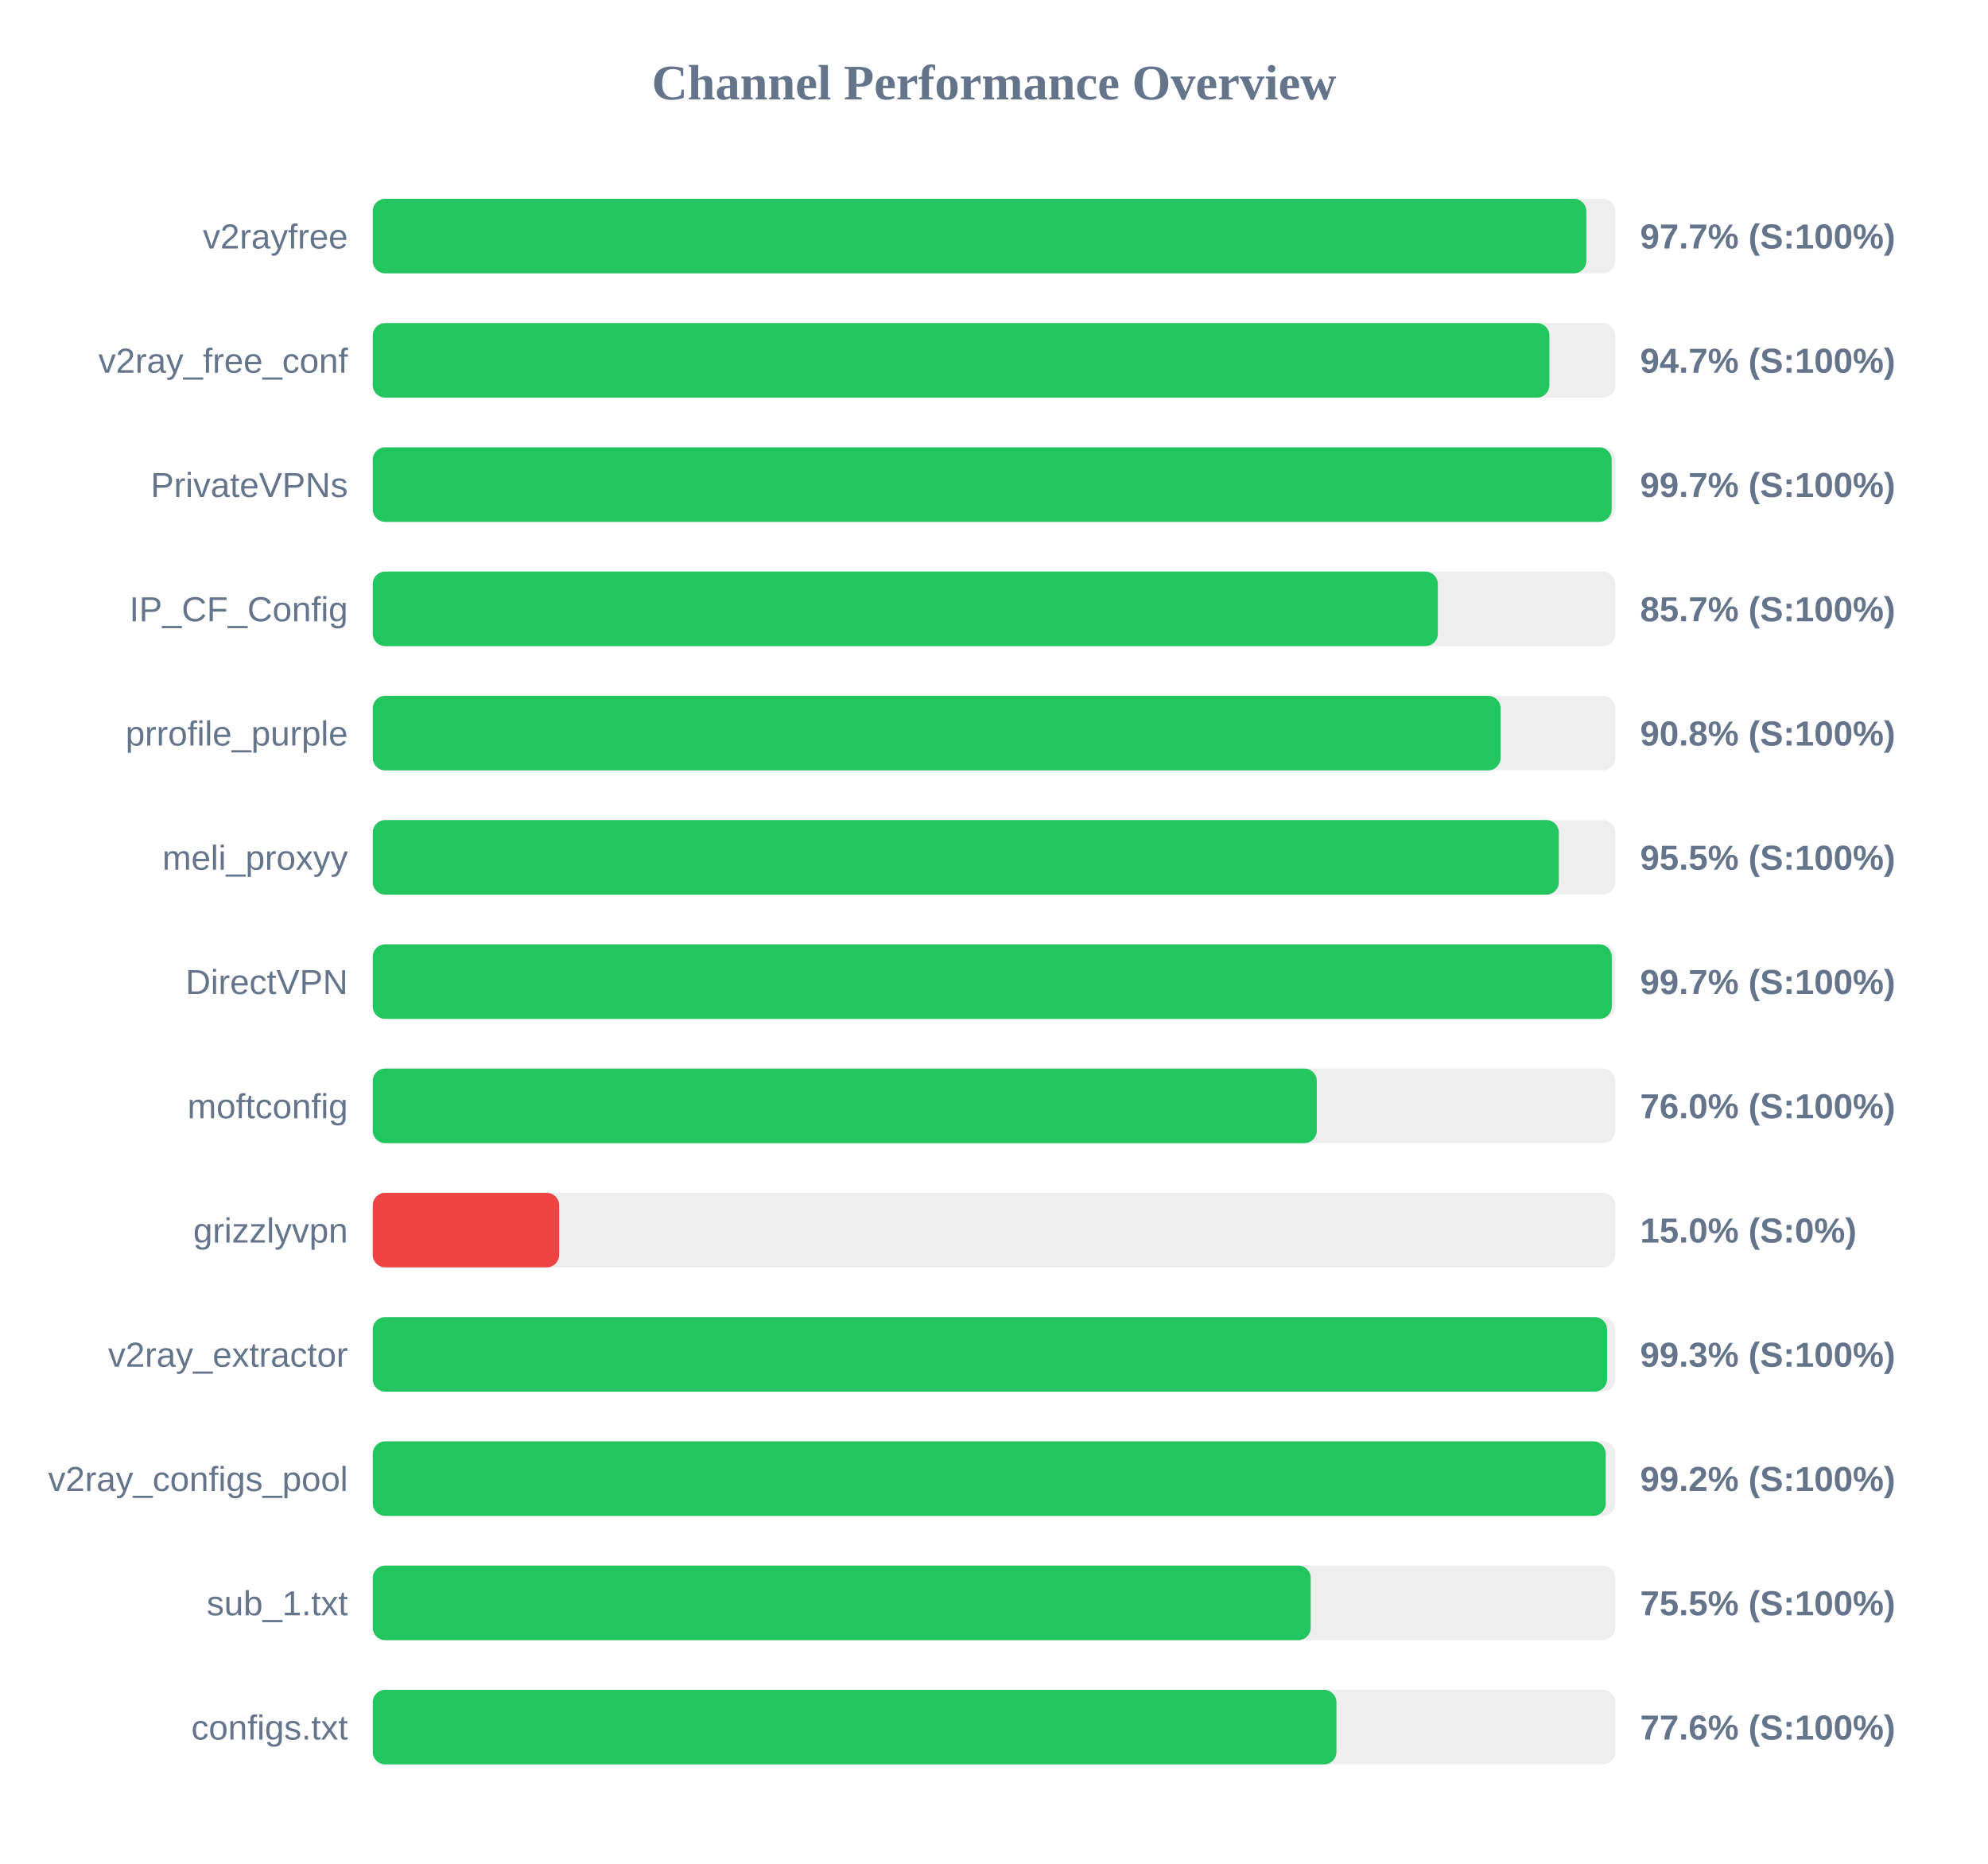
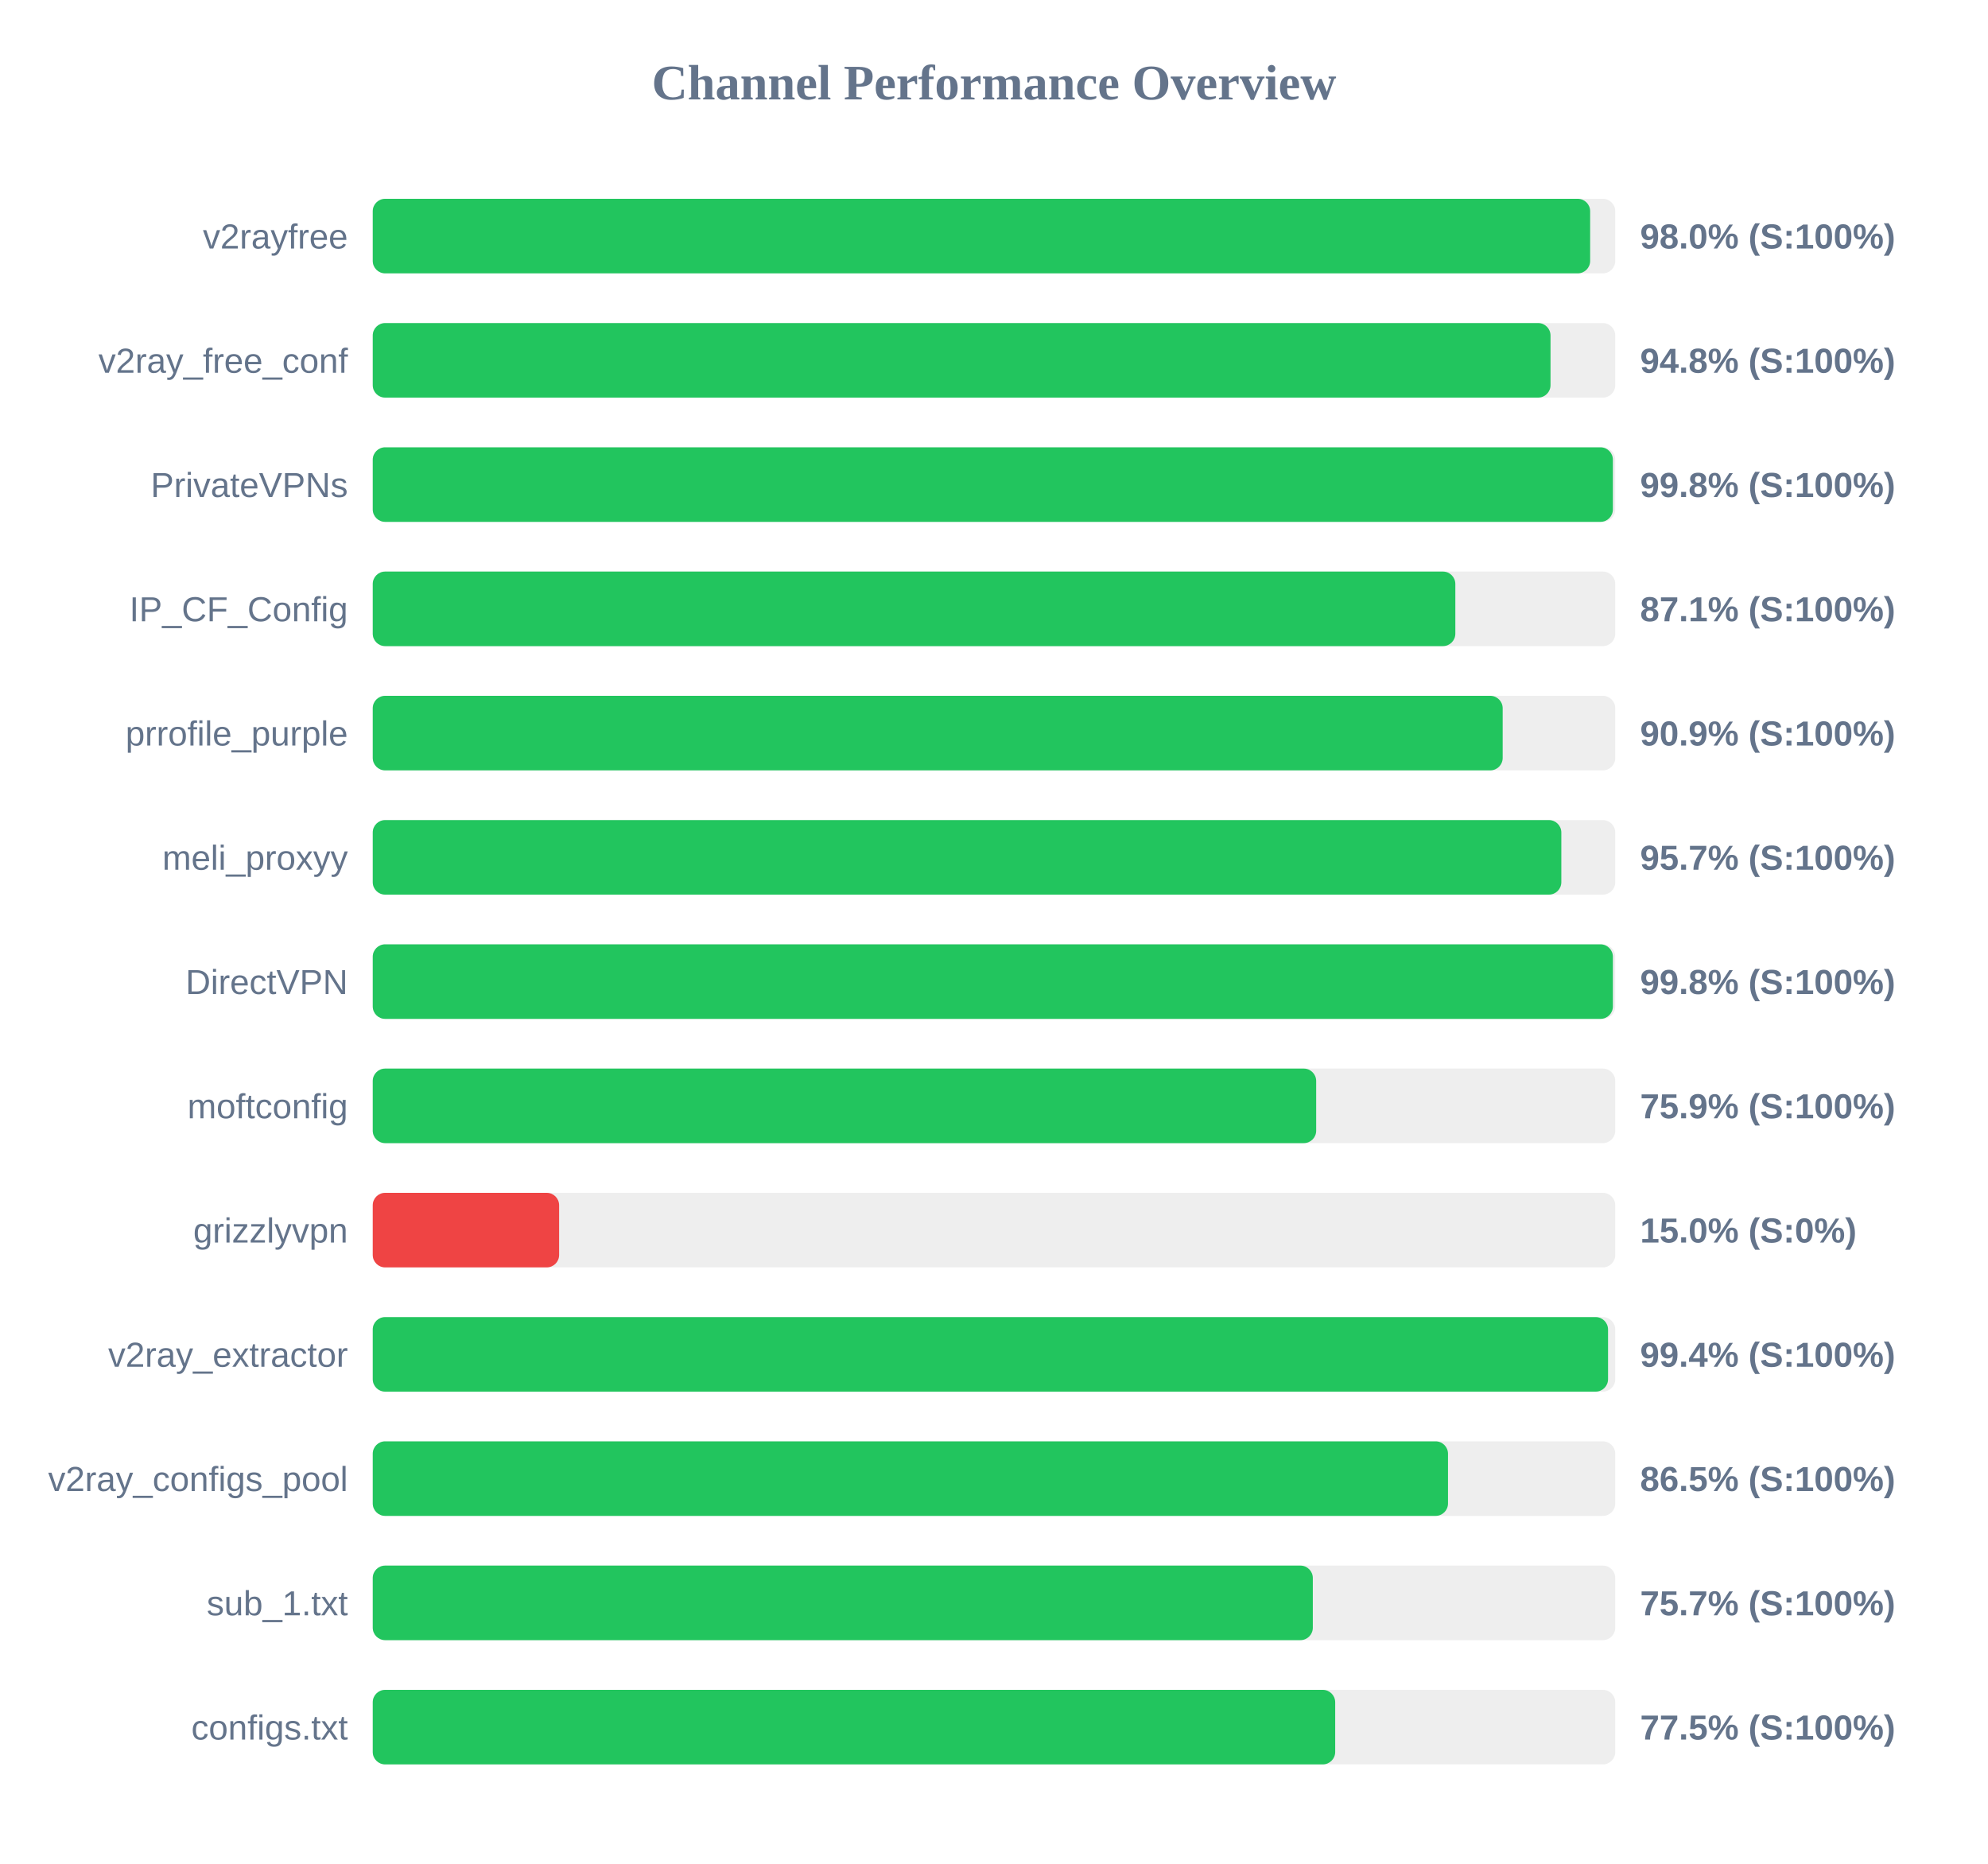
<svg xmlns="http://www.w3.org/2000/svg" width="800" height="750" version="1.1">
  <style>
        .row { font: 14px Arial; fill: #64748b; }
        .score { font: bold 14px Arial; fill: #64748b; }
    </style>
  <text x="400" y="40" text-anchor="middle" font-size="20px" font-weight="bold" fill="#64748b">Channel Performance Overview</text>
  <rect x="150" y="80" width="500" height="30" fill="#eee" rx="5" />
-   <rect x="150" y="80" width="488.35" height="30" fill="#22c55e" rx="5" />
+   <rect x="150" y="80" width="489.9" height="30" fill="#22c55e" rx="5" />
  <text x="140" y="100" text-anchor="end" class="row">v2rayfree</text>
-   <text x="660" y="100" text-anchor="start" class="score">97.7% (S:100%)</text>
+   <text x="660" y="100" text-anchor="start" class="score">98.0% (S:100%)</text>
  <rect x="150" y="130" width="500" height="30" fill="#eee" rx="5" />
-   <rect x="150" y="130" width="473.5" height="30" fill="#22c55e" rx="5" />
+   <rect x="150" y="130" width="473.95" height="30" fill="#22c55e" rx="5" />
  <text x="140" y="150" text-anchor="end" class="row">v2ray_free_conf</text>
-   <text x="660" y="150" text-anchor="start" class="score">94.7% (S:100%)</text>
+   <text x="660" y="150" text-anchor="start" class="score">94.8% (S:100%)</text>
  <rect x="150" y="180" width="500" height="30" fill="#eee" rx="5" />
-   <rect x="150" y="180" width="498.55" height="30" fill="#22c55e" rx="5" />
+   <rect x="150" y="180" width="499.05" height="30" fill="#22c55e" rx="5" />
  <text x="140" y="200" text-anchor="end" class="row">PrivateVPNs</text>
-   <text x="660" y="200" text-anchor="start" class="score">99.7% (S:100%)</text>
+   <text x="660" y="200" text-anchor="start" class="score">99.8% (S:100%)</text>
  <rect x="150" y="230" width="500" height="30" fill="#eee" rx="5" />
-   <rect x="150" y="230" width="428.6" height="30" fill="#22c55e" rx="5" />
+   <rect x="150" y="230" width="435.65" height="30" fill="#22c55e" rx="5" />
  <text x="140" y="250" text-anchor="end" class="row">IP_CF_Config</text>
-   <text x="660" y="250" text-anchor="start" class="score">85.7% (S:100%)</text>
+   <text x="660" y="250" text-anchor="start" class="score">87.1% (S:100%)</text>
  <rect x="150" y="280" width="500" height="30" fill="#eee" rx="5" />
-   <rect x="150" y="280" width="453.85" height="30" fill="#22c55e" rx="5" />
+   <rect x="150" y="280" width="454.7" height="30" fill="#22c55e" rx="5" />
  <text x="140" y="300" text-anchor="end" class="row">prrofile_purple</text>
-   <text x="660" y="300" text-anchor="start" class="score">90.8% (S:100%)</text>
+   <text x="660" y="300" text-anchor="start" class="score">90.9% (S:100%)</text>
  <rect x="150" y="330" width="500" height="30" fill="#eee" rx="5" />
-   <rect x="150" y="330" width="477.3" height="30" fill="#22c55e" rx="5" />
+   <rect x="150" y="330" width="478.3" height="30" fill="#22c55e" rx="5" />
  <text x="140" y="350" text-anchor="end" class="row">meli_proxyy</text>
-   <text x="660" y="350" text-anchor="start" class="score">95.5% (S:100%)</text>
+   <text x="660" y="350" text-anchor="start" class="score">95.7% (S:100%)</text>
  <rect x="150" y="380" width="500" height="30" fill="#eee" rx="5" />
-   <rect x="150" y="380" width="498.6" height="30" fill="#22c55e" rx="5" />
+   <rect x="150" y="380" width="499.05" height="30" fill="#22c55e" rx="5" />
  <text x="140" y="400" text-anchor="end" class="row">DirectVPN</text>
-   <text x="660" y="400" text-anchor="start" class="score">99.7% (S:100%)</text>
+   <text x="660" y="400" text-anchor="start" class="score">99.8% (S:100%)</text>
  <rect x="150" y="430" width="500" height="30" fill="#eee" rx="5" />
-   <rect x="150" y="430" width="379.9" height="30" fill="#22c55e" rx="5" />
+   <rect x="150" y="430" width="379.65" height="30" fill="#22c55e" rx="5" />
  <text x="140" y="450" text-anchor="end" class="row">moftconfig</text>
-   <text x="660" y="450" text-anchor="start" class="score">76.0% (S:100%)</text>
+   <text x="660" y="450" text-anchor="start" class="score">75.9% (S:100%)</text>
  <rect x="150" y="480" width="500" height="30" fill="#eee" rx="5" />
  <rect x="150" y="480" width="75.0" height="30" fill="#ef4444" rx="5" />
  <text x="140" y="500" text-anchor="end" class="row">grizzlyvpn</text>
  <text x="660" y="500" text-anchor="start" class="score">15.0% (S:0%)</text>
  <rect x="150" y="530" width="500" height="30" fill="#eee" rx="5" />
-   <rect x="150" y="530" width="496.7" height="30" fill="#22c55e" rx="5" />
+   <rect x="150" y="530" width="497.1" height="30" fill="#22c55e" rx="5" />
  <text x="140" y="550" text-anchor="end" class="row">v2ray_extractor</text>
-   <text x="660" y="550" text-anchor="start" class="score">99.3% (S:100%)</text>
+   <text x="660" y="550" text-anchor="start" class="score">99.4% (S:100%)</text>
  <rect x="150" y="580" width="500" height="30" fill="#eee" rx="5" />
-   <rect x="150" y="580" width="496.15" height="30" fill="#22c55e" rx="5" />
+   <rect x="150" y="580" width="432.7" height="30" fill="#22c55e" rx="5" />
  <text x="140" y="600" text-anchor="end" class="row">v2ray_configs_pool</text>
-   <text x="660" y="600" text-anchor="start" class="score">99.2% (S:100%)</text>
+   <text x="660" y="600" text-anchor="start" class="score">86.5% (S:100%)</text>
  <rect x="150" y="630" width="500" height="30" fill="#eee" rx="5" />
-   <rect x="150" y="630" width="377.45" height="30" fill="#22c55e" rx="5" />
+   <rect x="150" y="630" width="378.3" height="30" fill="#22c55e" rx="5" />
  <text x="140" y="650" text-anchor="end" class="row">sub_1.txt</text>
-   <text x="660" y="650" text-anchor="start" class="score">75.5% (S:100%)</text>
+   <text x="660" y="650" text-anchor="start" class="score">75.7% (S:100%)</text>
  <rect x="150" y="680" width="500" height="30" fill="#eee" rx="5" />
-   <rect x="150" y="680" width="387.8" height="30" fill="#22c55e" rx="5" />
+   <rect x="150" y="680" width="387.3" height="30" fill="#22c55e" rx="5" />
  <text x="140" y="700" text-anchor="end" class="row">configs.txt</text>
-   <text x="660" y="700" text-anchor="start" class="score">77.6% (S:100%)</text>
+   <text x="660" y="700" text-anchor="start" class="score">77.5% (S:100%)</text>
</svg>
